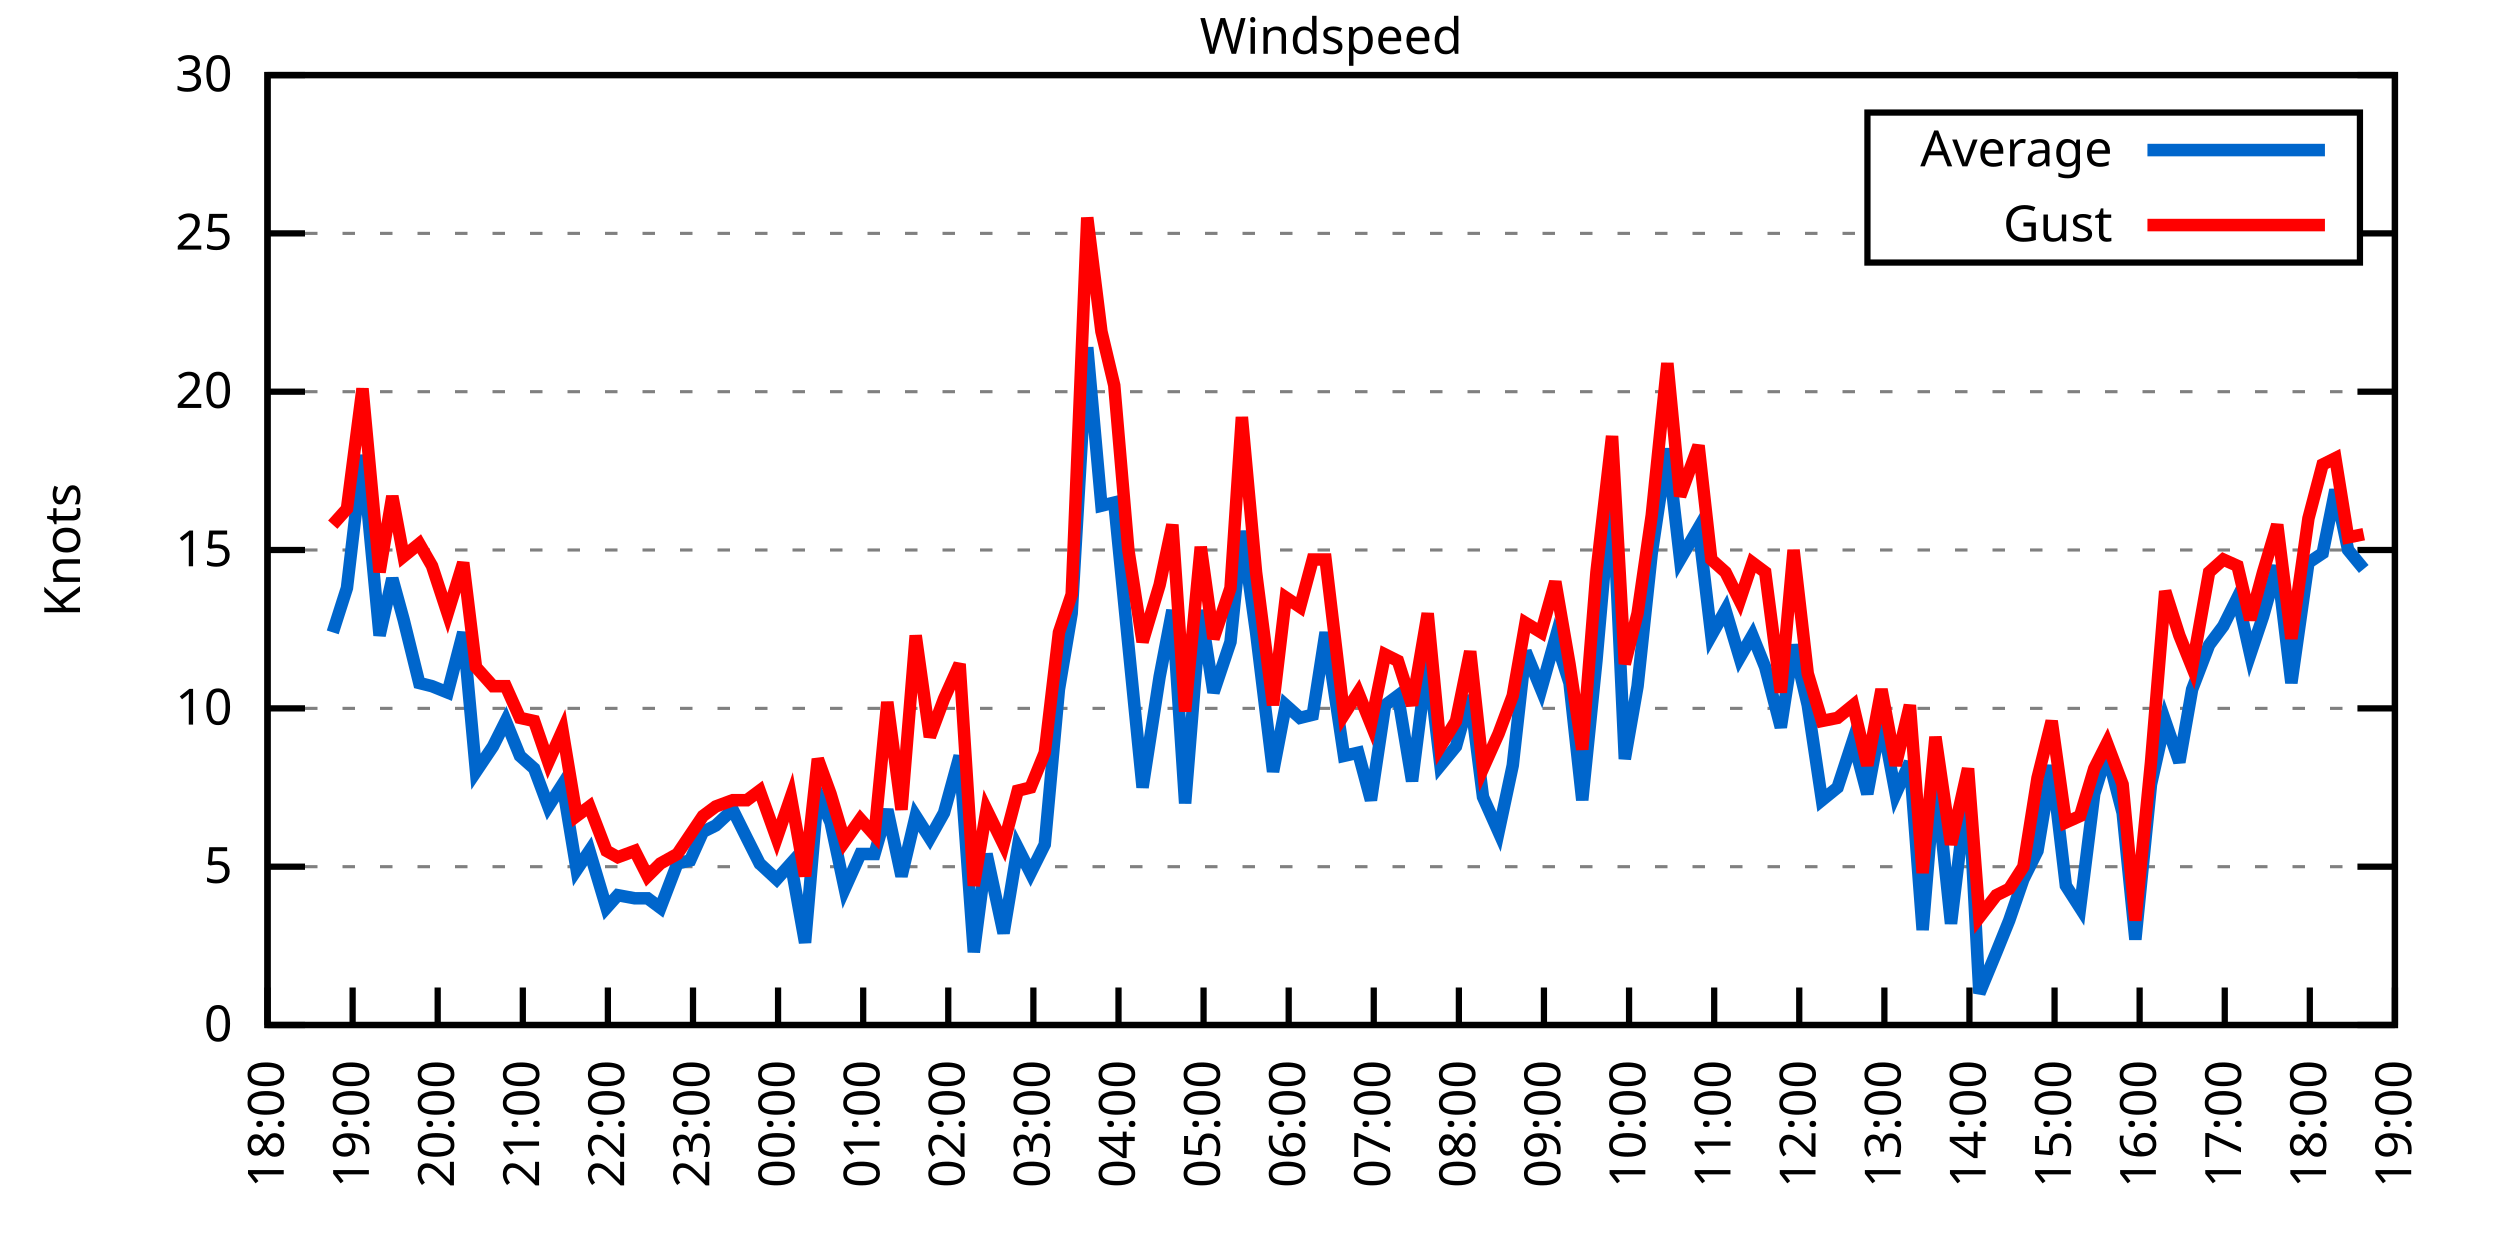
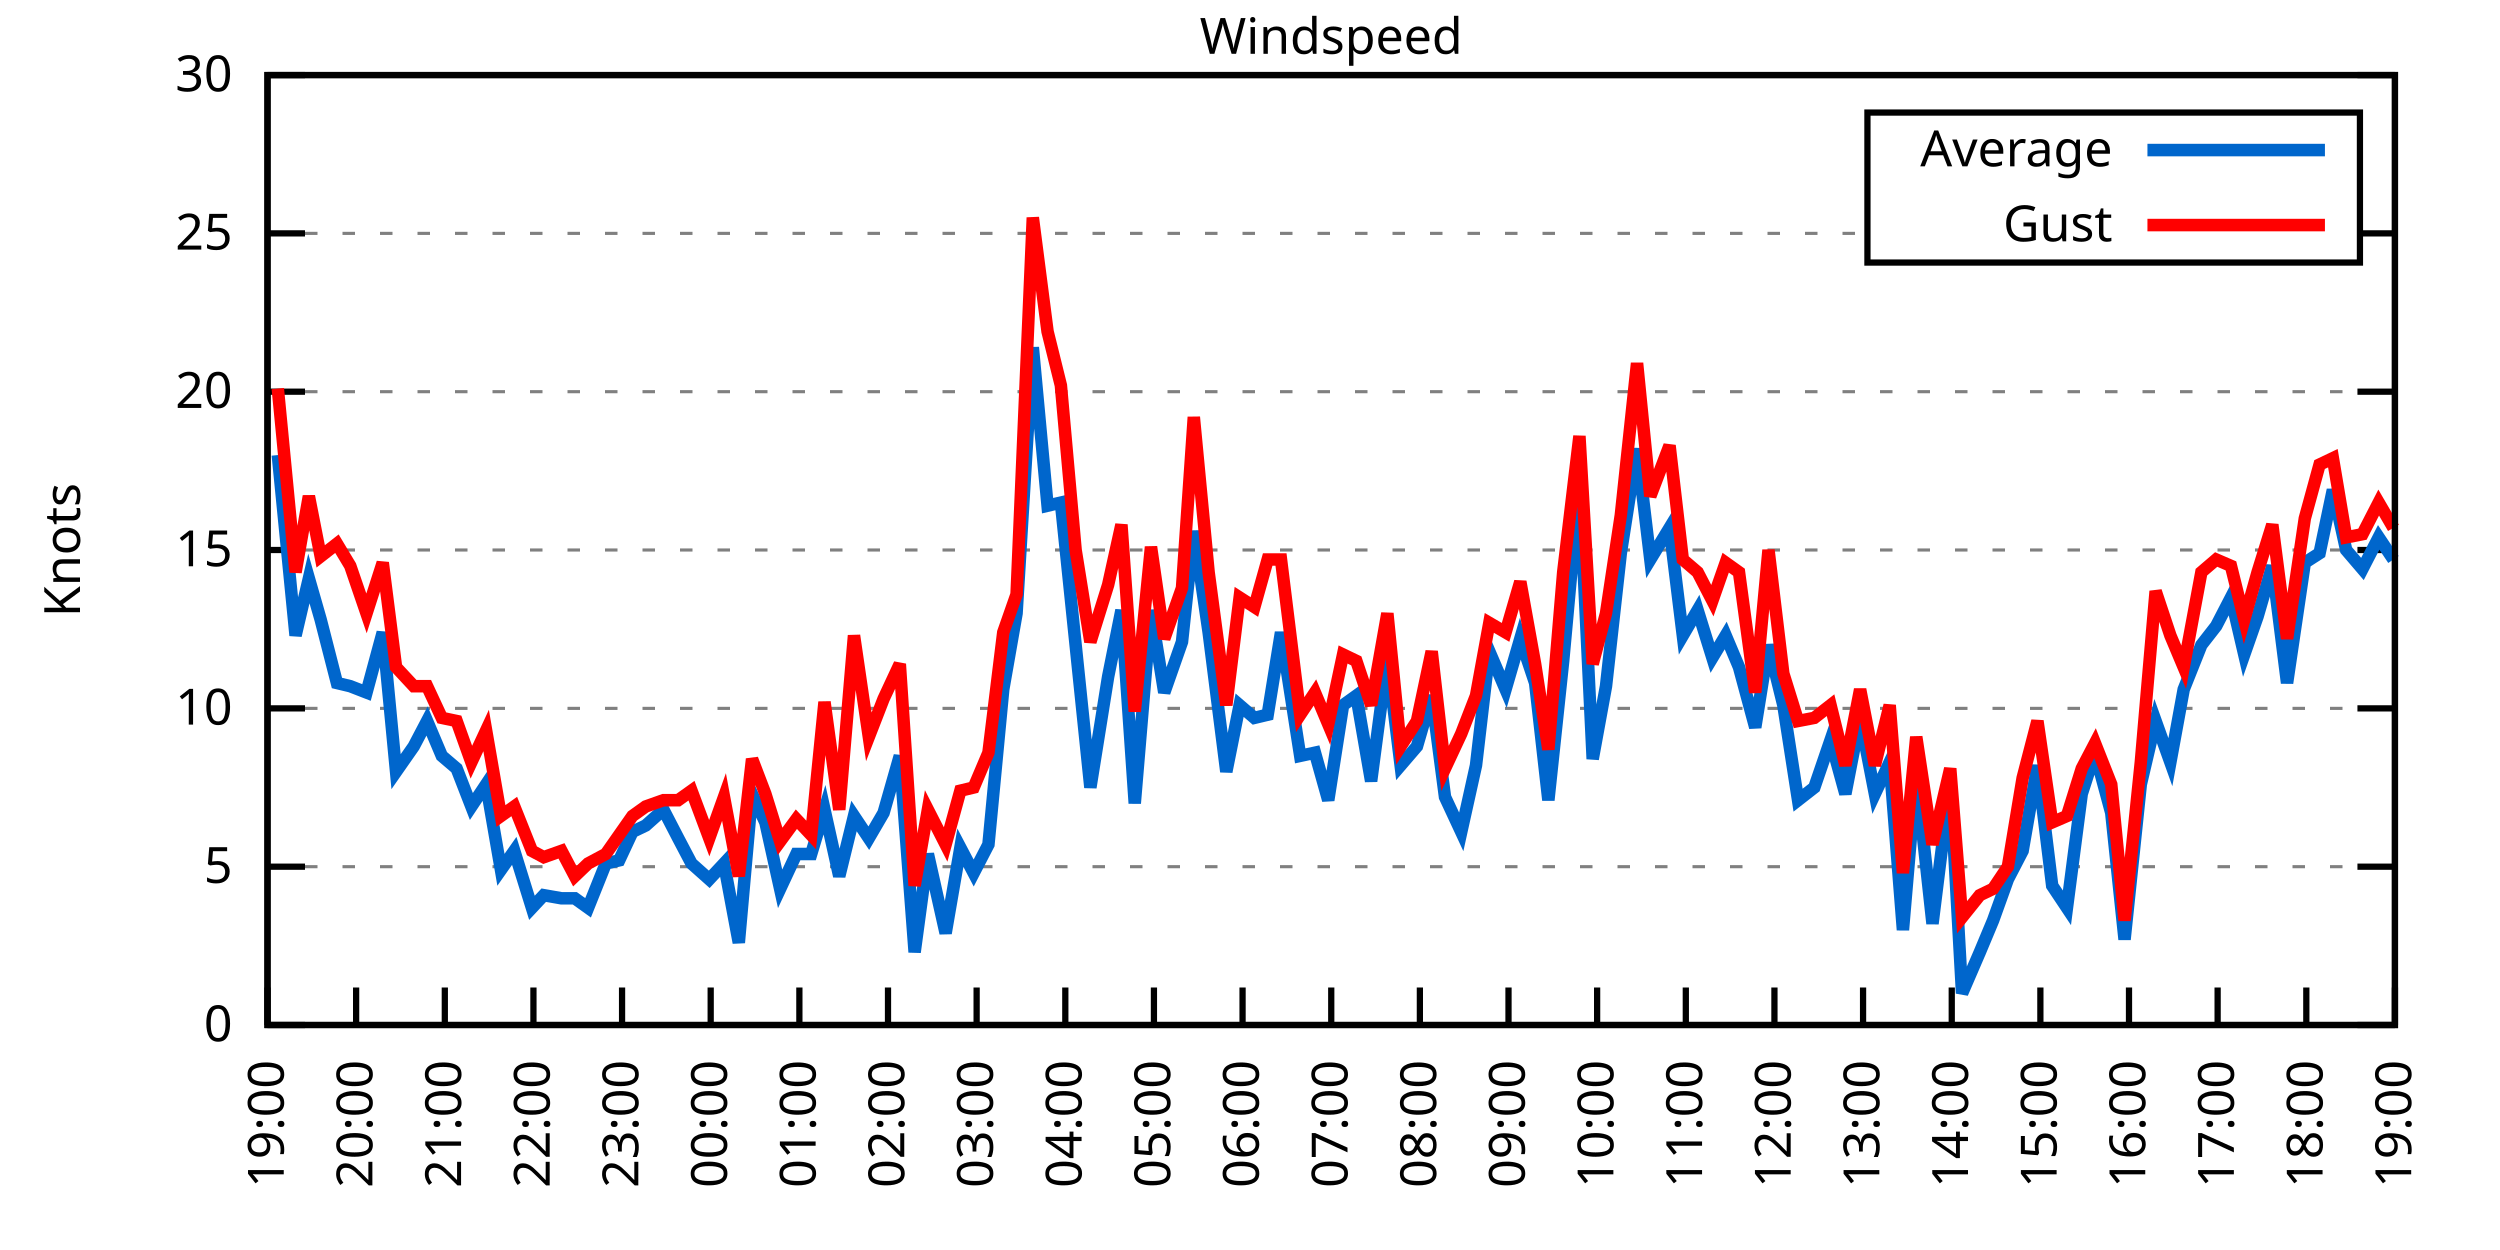
<svg xmlns="http://www.w3.org/2000/svg" xmlns:xlink="http://www.w3.org/1999/xlink" width="400" height="200" viewBox="0 0 400 200">
  <g id="gnuplot_canvas">
    <rect x="0" y="0" width="400" height="200" fill="none" />
    <defs>
      <circle id="gpDot" r="0.5" stroke-width="0.5" stroke="currentColor" />
      <path id="gpPt0" stroke-width="0.333" stroke="currentColor" d="M-1,0 h2 M0,-1 v2" />
      <path id="gpPt1" stroke-width="0.333" stroke="currentColor" d="M-1,-1 L1,1 M1,-1 L-1,1" />
      <path id="gpPt2" stroke-width="0.333" stroke="currentColor" d="M-1,0 L1,0 M0,-1 L0,1 M-1,-1 L1,1 M-1,1 L1,-1" />
      <rect id="gpPt3" stroke-width="0.333" stroke="currentColor" x="-1" y="-1" width="2" height="2" />
      <rect id="gpPt4" stroke-width="0.333" stroke="currentColor" fill="currentColor" x="-1" y="-1" width="2" height="2" />
      <circle id="gpPt5" stroke-width="0.333" stroke="currentColor" cx="0" cy="0" r="1" />
      <use xlink:href="#gpPt5" id="gpPt6" fill="currentColor" stroke="none" />
      <path id="gpPt7" stroke-width="0.333" stroke="currentColor" d="M0,-1.33 L-1.33,0.67 L1.33,0.67 z" />
      <use xlink:href="#gpPt7" id="gpPt8" fill="currentColor" stroke="none" />
      <use xlink:href="#gpPt7" id="gpPt9" stroke="currentColor" transform="rotate(180)" />
      <use xlink:href="#gpPt9" id="gpPt10" fill="currentColor" stroke="none" />
      <use xlink:href="#gpPt3" id="gpPt11" stroke="currentColor" transform="rotate(45)" />
      <use xlink:href="#gpPt11" id="gpPt12" fill="currentColor" stroke="none" />
      <path id="gpPt13" stroke-width="0.333" stroke="currentColor" d="M0,1.330 L1.265,0.411 L0.782,-1.067 L-0.782,-1.076 L-1.265,0.411 z" />
      <use xlink:href="#gpPt13" id="gpPt14" fill="currentColor" stroke="none" />
      <filter id="textbox" filterUnits="objectBoundingBox" x="0" y="0" height="1" width="1">
        <feFlood flood-color="white" flood-opacity="1" result="bgnd" />
        <feComposite in="SourceGraphic" in2="bgnd" operator="atop" />
      </filter>
      <filter id="greybox" filterUnits="objectBoundingBox" x="0" y="0" height="1" width="1">
        <feFlood flood-color="lightgrey" flood-opacity="1" result="grey" />
        <feComposite in="SourceGraphic" in2="grey" operator="atop" />
      </filter>
    </defs>
    <g fill="none" color="white" stroke="currentColor" stroke-width="1.00" stroke-linecap="butt" stroke-linejoin="miter">
</g>
    <g fill="none" color="black" stroke="currentColor" stroke-width="1.00" stroke-linecap="butt" stroke-linejoin="miter">
      <g stroke="none" shape-rendering="crispEdges">
        <polygon fill="rgb(255, 255, 255)" points="42.80,164.00 383.18,164.00 383.18,12.02 42.80,12.02 " />
      </g>
    </g>
    <g fill="none" color="black" stroke="currentColor" stroke-width="1.00" stroke-linecap="butt" stroke-linejoin="miter">
</g>
    <g fill="none" color="black" stroke="black" stroke-width="0.50" stroke-linecap="butt" stroke-linejoin="miter">
</g>
    <g fill="none" color="gray" stroke="currentColor" stroke-width="0.50" stroke-linecap="butt" stroke-linejoin="miter">
      <path stroke="gray" stroke-dasharray="2,4" class="gridline" d="M42.80,164.00 L383.19,164.00  " />
    </g>
    <g fill="none" color="gray" stroke="gray" stroke-width="1.00" stroke-linecap="butt" stroke-linejoin="miter">
</g>
    <g fill="none" color="black" stroke="currentColor" stroke-width="1.00" stroke-linecap="butt" stroke-linejoin="miter">
      <path stroke="black" d="M42.80,164.00 L48.80,164.00 M383.19,164.00 L377.19,164.00  " />
      <g transform="translate(37.20,166.60)" stroke="none" fill="black" font-family="Sans" font-size="8.00" text-anchor="end">
        <text>
          <tspan font-family="Sans"> 0</tspan>
        </text>
      </g>
    </g>
    <g fill="none" color="black" stroke="currentColor" stroke-width="1.00" stroke-linecap="butt" stroke-linejoin="miter">
</g>
    <g fill="none" color="black" stroke="black" stroke-width="0.50" stroke-linecap="butt" stroke-linejoin="miter">
</g>
    <g fill="none" color="gray" stroke="currentColor" stroke-width="0.50" stroke-linecap="butt" stroke-linejoin="miter">
      <path stroke="gray" stroke-dasharray="2,4" class="gridline" d="M42.80,138.67 L383.19,138.67  " />
    </g>
    <g fill="none" color="gray" stroke="gray" stroke-width="1.00" stroke-linecap="butt" stroke-linejoin="miter">
</g>
    <g fill="none" color="black" stroke="currentColor" stroke-width="1.00" stroke-linecap="butt" stroke-linejoin="miter">
      <path stroke="black" d="M42.80,138.67 L48.80,138.67 M383.19,138.67 L377.19,138.67  " />
      <g transform="translate(37.20,141.27)" stroke="none" fill="black" font-family="Sans" font-size="8.00" text-anchor="end">
        <text>
          <tspan font-family="Sans"> 5</tspan>
        </text>
      </g>
    </g>
    <g fill="none" color="black" stroke="currentColor" stroke-width="1.00" stroke-linecap="butt" stroke-linejoin="miter">
</g>
    <g fill="none" color="black" stroke="black" stroke-width="0.50" stroke-linecap="butt" stroke-linejoin="miter">
</g>
    <g fill="none" color="gray" stroke="currentColor" stroke-width="0.50" stroke-linecap="butt" stroke-linejoin="miter">
      <path stroke="gray" stroke-dasharray="2,4" class="gridline" d="M42.80,113.34 L383.19,113.34  " />
    </g>
    <g fill="none" color="gray" stroke="gray" stroke-width="1.00" stroke-linecap="butt" stroke-linejoin="miter">
</g>
    <g fill="none" color="black" stroke="currentColor" stroke-width="1.00" stroke-linecap="butt" stroke-linejoin="miter">
      <path stroke="black" d="M42.80,113.34 L48.80,113.34 M383.19,113.34 L377.19,113.34  " />
      <g transform="translate(37.20,115.94)" stroke="none" fill="black" font-family="Sans" font-size="8.00" text-anchor="end">
        <text>
          <tspan font-family="Sans"> 10</tspan>
        </text>
      </g>
    </g>
    <g fill="none" color="black" stroke="currentColor" stroke-width="1.00" stroke-linecap="butt" stroke-linejoin="miter">
</g>
    <g fill="none" color="black" stroke="black" stroke-width="0.50" stroke-linecap="butt" stroke-linejoin="miter">
</g>
    <g fill="none" color="gray" stroke="currentColor" stroke-width="0.50" stroke-linecap="butt" stroke-linejoin="miter">
      <path stroke="gray" stroke-dasharray="2,4" class="gridline" d="M42.80,88.00 L383.19,88.00  " />
    </g>
    <g fill="none" color="gray" stroke="gray" stroke-width="1.00" stroke-linecap="butt" stroke-linejoin="miter">
</g>
    <g fill="none" color="black" stroke="currentColor" stroke-width="1.00" stroke-linecap="butt" stroke-linejoin="miter">
      <path stroke="black" d="M42.80,88.00 L48.80,88.00 M383.19,88.00 L377.19,88.00  " />
      <g transform="translate(37.20,90.60)" stroke="none" fill="black" font-family="Sans" font-size="8.00" text-anchor="end">
        <text>
          <tspan font-family="Sans"> 15</tspan>
        </text>
      </g>
    </g>
    <g fill="none" color="black" stroke="currentColor" stroke-width="1.00" stroke-linecap="butt" stroke-linejoin="miter">
</g>
    <g fill="none" color="black" stroke="black" stroke-width="0.50" stroke-linecap="butt" stroke-linejoin="miter">
</g>
    <g fill="none" color="gray" stroke="currentColor" stroke-width="0.50" stroke-linecap="butt" stroke-linejoin="miter">
      <path stroke="gray" stroke-dasharray="2,4" class="gridline" d="M42.80,62.67 L383.19,62.67  " />
    </g>
    <g fill="none" color="gray" stroke="gray" stroke-width="1.00" stroke-linecap="butt" stroke-linejoin="miter">
</g>
    <g fill="none" color="black" stroke="currentColor" stroke-width="1.00" stroke-linecap="butt" stroke-linejoin="miter">
      <path stroke="black" d="M42.80,62.67 L48.80,62.67 M383.19,62.67 L377.19,62.67  " />
      <g transform="translate(37.20,65.27)" stroke="none" fill="black" font-family="Sans" font-size="8.00" text-anchor="end">
        <text>
          <tspan font-family="Sans"> 20</tspan>
        </text>
      </g>
    </g>
    <g fill="none" color="black" stroke="currentColor" stroke-width="1.00" stroke-linecap="butt" stroke-linejoin="miter">
</g>
    <g fill="none" color="black" stroke="black" stroke-width="0.50" stroke-linecap="butt" stroke-linejoin="miter">
</g>
    <g fill="none" color="gray" stroke="currentColor" stroke-width="0.50" stroke-linecap="butt" stroke-linejoin="miter">
      <path stroke="gray" stroke-dasharray="2,4" class="gridline" d="M42.80,37.34 L298.79,37.34 M377.59,37.34 L383.19,37.34  " />
    </g>
    <g fill="none" color="gray" stroke="gray" stroke-width="1.00" stroke-linecap="butt" stroke-linejoin="miter">
</g>
    <g fill="none" color="black" stroke="currentColor" stroke-width="1.00" stroke-linecap="butt" stroke-linejoin="miter">
      <path stroke="black" d="M42.80,37.34 L48.80,37.34 M383.19,37.34 L377.19,37.34  " />
      <g transform="translate(37.20,39.94)" stroke="none" fill="black" font-family="Sans" font-size="8.00" text-anchor="end">
        <text>
          <tspan font-family="Sans"> 25</tspan>
        </text>
      </g>
    </g>
    <g fill="none" color="black" stroke="currentColor" stroke-width="1.00" stroke-linecap="butt" stroke-linejoin="miter">
</g>
    <g fill="none" color="black" stroke="black" stroke-width="0.50" stroke-linecap="butt" stroke-linejoin="miter">
</g>
    <g fill="none" color="gray" stroke="currentColor" stroke-width="0.50" stroke-linecap="butt" stroke-linejoin="miter">
      <path stroke="gray" stroke-dasharray="2,4" class="gridline" d="M42.80,12.01 L383.19,12.01  " />
    </g>
    <g fill="none" color="gray" stroke="gray" stroke-width="1.00" stroke-linecap="butt" stroke-linejoin="miter">
</g>
    <g fill="none" color="black" stroke="currentColor" stroke-width="1.00" stroke-linecap="butt" stroke-linejoin="miter">
      <path stroke="black" d="M42.80,12.01 L48.80,12.01 M383.19,12.01 L377.19,12.01  " />
      <g transform="translate(37.20,14.61)" stroke="none" fill="black" font-family="Sans" font-size="8.00" text-anchor="end">
        <text>
          <tspan font-family="Sans"> 30</tspan>
        </text>
      </g>
    </g>
    <g fill="none" color="black" stroke="currentColor" stroke-width="1.00" stroke-linecap="butt" stroke-linejoin="miter">
      <path stroke="black" d="M42.80,164.00 L42.80,158.00  " />
      <g transform="translate(45.40,169.60) rotate(270.00)" stroke="none" fill="black" font-family="Sans" font-size="8.00" text-anchor="end">
        <text>
-           <tspan font-family="Sans">18:00</tspan>
-         </text>
-       </g>
-     </g>
-     <g fill="none" color="black" stroke="currentColor" stroke-width="1.00" stroke-linecap="butt" stroke-linejoin="miter">
-       <path stroke="black" d="M56.42,164.00 L56.42,158.00  " />
-       <g transform="translate(59.02,169.60) rotate(270.00)" stroke="none" fill="black" font-family="Sans" font-size="8.00" text-anchor="end">
-         <text>
          <tspan font-family="Sans">19:00</tspan>
        </text>
      </g>
    </g>
    <g fill="none" color="black" stroke="currentColor" stroke-width="1.00" stroke-linecap="butt" stroke-linejoin="miter">
-       <path stroke="black" d="M70.03,164.00 L70.03,158.00  " />
-       <g transform="translate(72.63,169.60) rotate(270.00)" stroke="none" fill="black" font-family="Sans" font-size="8.00" text-anchor="end">
+       <path stroke="black" d="M56.98,164.00 L56.98,158.00  " />
+       <g transform="translate(59.58,169.60) rotate(270.00)" stroke="none" fill="black" font-family="Sans" font-size="8.00" text-anchor="end">
        <text>
          <tspan font-family="Sans">20:00</tspan>
        </text>
      </g>
    </g>
    <g fill="none" color="black" stroke="currentColor" stroke-width="1.00" stroke-linecap="butt" stroke-linejoin="miter">
-       <path stroke="black" d="M83.65,164.00 L83.65,158.00  " />
-       <g transform="translate(86.25,169.60) rotate(270.00)" stroke="none" fill="black" font-family="Sans" font-size="8.00" text-anchor="end">
+       <path stroke="black" d="M71.17,164.00 L71.17,158.00  " />
+       <g transform="translate(73.77,169.60) rotate(270.00)" stroke="none" fill="black" font-family="Sans" font-size="8.00" text-anchor="end">
        <text>
          <tspan font-family="Sans">21:00</tspan>
        </text>
      </g>
    </g>
    <g fill="none" color="black" stroke="currentColor" stroke-width="1.00" stroke-linecap="butt" stroke-linejoin="miter">
-       <path stroke="black" d="M97.26,164.00 L97.26,158.00  " />
-       <g transform="translate(99.86,169.60) rotate(270.00)" stroke="none" fill="black" font-family="Sans" font-size="8.00" text-anchor="end">
+       <path stroke="black" d="M85.35,164.00 L85.35,158.00  " />
+       <g transform="translate(87.95,169.60) rotate(270.00)" stroke="none" fill="black" font-family="Sans" font-size="8.00" text-anchor="end">
        <text>
          <tspan font-family="Sans">22:00</tspan>
        </text>
      </g>
    </g>
    <g fill="none" color="black" stroke="currentColor" stroke-width="1.00" stroke-linecap="butt" stroke-linejoin="miter">
-       <path stroke="black" d="M110.88,164.00 L110.88,158.00  " />
-       <g transform="translate(113.48,169.60) rotate(270.00)" stroke="none" fill="black" font-family="Sans" font-size="8.00" text-anchor="end">
+       <path stroke="black" d="M99.53,164.00 L99.53,158.00  " />
+       <g transform="translate(102.13,169.60) rotate(270.00)" stroke="none" fill="black" font-family="Sans" font-size="8.00" text-anchor="end">
        <text>
          <tspan font-family="Sans">23:00</tspan>
        </text>
      </g>
    </g>
    <g fill="none" color="black" stroke="currentColor" stroke-width="1.00" stroke-linecap="butt" stroke-linejoin="miter">
-       <path stroke="black" d="M124.49,164.00 L124.49,158.00  " />
-       <g transform="translate(127.09,169.60) rotate(270.00)" stroke="none" fill="black" font-family="Sans" font-size="8.00" text-anchor="end">
+       <path stroke="black" d="M113.71,164.00 L113.71,158.00  " />
+       <g transform="translate(116.31,169.60) rotate(270.00)" stroke="none" fill="black" font-family="Sans" font-size="8.00" text-anchor="end">
        <text>
          <tspan font-family="Sans">00:00</tspan>
        </text>
      </g>
    </g>
    <g fill="none" color="black" stroke="currentColor" stroke-width="1.00" stroke-linecap="butt" stroke-linejoin="miter">
-       <path stroke="black" d="M138.11,164.00 L138.11,158.00  " />
-       <g transform="translate(140.71,169.60) rotate(270.00)" stroke="none" fill="black" font-family="Sans" font-size="8.00" text-anchor="end">
+       <path stroke="black" d="M127.90,164.00 L127.90,158.00  " />
+       <g transform="translate(130.50,169.60) rotate(270.00)" stroke="none" fill="black" font-family="Sans" font-size="8.00" text-anchor="end">
        <text>
          <tspan font-family="Sans">01:00</tspan>
        </text>
      </g>
    </g>
    <g fill="none" color="black" stroke="currentColor" stroke-width="1.00" stroke-linecap="butt" stroke-linejoin="miter">
-       <path stroke="black" d="M151.72,164.00 L151.72,158.00  " />
-       <g transform="translate(154.32,169.60) rotate(270.00)" stroke="none" fill="black" font-family="Sans" font-size="8.00" text-anchor="end">
+       <path stroke="black" d="M142.08,164.00 L142.08,158.00  " />
+       <g transform="translate(144.68,169.60) rotate(270.00)" stroke="none" fill="black" font-family="Sans" font-size="8.00" text-anchor="end">
        <text>
          <tspan font-family="Sans">02:00</tspan>
        </text>
      </g>
    </g>
    <g fill="none" color="black" stroke="currentColor" stroke-width="1.00" stroke-linecap="butt" stroke-linejoin="miter">
-       <path stroke="black" d="M165.34,164.00 L165.34,158.00  " />
-       <g transform="translate(167.94,169.60) rotate(270.00)" stroke="none" fill="black" font-family="Sans" font-size="8.00" text-anchor="end">
+       <path stroke="black" d="M156.26,164.00 L156.26,158.00  " />
+       <g transform="translate(158.86,169.60) rotate(270.00)" stroke="none" fill="black" font-family="Sans" font-size="8.00" text-anchor="end">
        <text>
          <tspan font-family="Sans">03:00</tspan>
        </text>
      </g>
    </g>
    <g fill="none" color="black" stroke="currentColor" stroke-width="1.00" stroke-linecap="butt" stroke-linejoin="miter">
-       <path stroke="black" d="M178.96,164.00 L178.96,158.00  " />
-       <g transform="translate(181.56,169.60) rotate(270.00)" stroke="none" fill="black" font-family="Sans" font-size="8.00" text-anchor="end">
+       <path stroke="black" d="M170.45,164.00 L170.45,158.00  " />
+       <g transform="translate(173.05,169.60) rotate(270.00)" stroke="none" fill="black" font-family="Sans" font-size="8.00" text-anchor="end">
        <text>
          <tspan font-family="Sans">04:00</tspan>
        </text>
      </g>
    </g>
    <g fill="none" color="black" stroke="currentColor" stroke-width="1.00" stroke-linecap="butt" stroke-linejoin="miter">
-       <path stroke="black" d="M192.57,164.00 L192.57,158.00  " />
-       <g transform="translate(195.17,169.60) rotate(270.00)" stroke="none" fill="black" font-family="Sans" font-size="8.00" text-anchor="end">
+       <path stroke="black" d="M184.63,164.00 L184.63,158.00  " />
+       <g transform="translate(187.23,169.60) rotate(270.00)" stroke="none" fill="black" font-family="Sans" font-size="8.00" text-anchor="end">
        <text>
          <tspan font-family="Sans">05:00</tspan>
        </text>
      </g>
    </g>
    <g fill="none" color="black" stroke="currentColor" stroke-width="1.00" stroke-linecap="butt" stroke-linejoin="miter">
-       <path stroke="black" d="M206.19,164.00 L206.19,158.00  " />
-       <g transform="translate(208.79,169.60) rotate(270.00)" stroke="none" fill="black" font-family="Sans" font-size="8.00" text-anchor="end">
+       <path stroke="black" d="M198.81,164.00 L198.81,158.00  " />
+       <g transform="translate(201.41,169.60) rotate(270.00)" stroke="none" fill="black" font-family="Sans" font-size="8.00" text-anchor="end">
        <text>
          <tspan font-family="Sans">06:00</tspan>
        </text>
      </g>
    </g>
    <g fill="none" color="black" stroke="currentColor" stroke-width="1.00" stroke-linecap="butt" stroke-linejoin="miter">
-       <path stroke="black" d="M219.80,164.00 L219.80,158.00  " />
-       <g transform="translate(222.40,169.60) rotate(270.00)" stroke="none" fill="black" font-family="Sans" font-size="8.00" text-anchor="end">
+       <path stroke="black" d="M213.00,164.00 L213.00,158.00  " />
+       <g transform="translate(215.60,169.60) rotate(270.00)" stroke="none" fill="black" font-family="Sans" font-size="8.00" text-anchor="end">
        <text>
          <tspan font-family="Sans">07:00</tspan>
        </text>
      </g>
    </g>
    <g fill="none" color="black" stroke="currentColor" stroke-width="1.00" stroke-linecap="butt" stroke-linejoin="miter">
-       <path stroke="black" d="M233.42,164.00 L233.42,158.00  " />
-       <g transform="translate(236.02,169.60) rotate(270.00)" stroke="none" fill="black" font-family="Sans" font-size="8.00" text-anchor="end">
+       <path stroke="black" d="M227.18,164.00 L227.18,158.00  " />
+       <g transform="translate(229.78,169.60) rotate(270.00)" stroke="none" fill="black" font-family="Sans" font-size="8.00" text-anchor="end">
        <text>
          <tspan font-family="Sans">08:00</tspan>
        </text>
      </g>
    </g>
    <g fill="none" color="black" stroke="currentColor" stroke-width="1.00" stroke-linecap="butt" stroke-linejoin="miter">
-       <path stroke="black" d="M247.03,164.00 L247.03,158.00  " />
-       <g transform="translate(249.63,169.60) rotate(270.00)" stroke="none" fill="black" font-family="Sans" font-size="8.00" text-anchor="end">
+       <path stroke="black" d="M241.36,164.00 L241.36,158.00  " />
+       <g transform="translate(243.96,169.60) rotate(270.00)" stroke="none" fill="black" font-family="Sans" font-size="8.00" text-anchor="end">
        <text>
          <tspan font-family="Sans">09:00</tspan>
        </text>
      </g>
    </g>
    <g fill="none" color="black" stroke="currentColor" stroke-width="1.00" stroke-linecap="butt" stroke-linejoin="miter">
-       <path stroke="black" d="M260.65,164.00 L260.65,158.00  " />
-       <g transform="translate(263.25,169.60) rotate(270.00)" stroke="none" fill="black" font-family="Sans" font-size="8.00" text-anchor="end">
+       <path stroke="black" d="M255.54,164.00 L255.54,158.00  " />
+       <g transform="translate(258.14,169.60) rotate(270.00)" stroke="none" fill="black" font-family="Sans" font-size="8.00" text-anchor="end">
        <text>
          <tspan font-family="Sans">10:00</tspan>
        </text>
      </g>
    </g>
    <g fill="none" color="black" stroke="currentColor" stroke-width="1.00" stroke-linecap="butt" stroke-linejoin="miter">
-       <path stroke="black" d="M274.27,164.00 L274.27,158.00  " />
-       <g transform="translate(276.87,169.60) rotate(270.00)" stroke="none" fill="black" font-family="Sans" font-size="8.00" text-anchor="end">
+       <path stroke="black" d="M269.73,164.00 L269.73,158.00  " />
+       <g transform="translate(272.33,169.60) rotate(270.00)" stroke="none" fill="black" font-family="Sans" font-size="8.00" text-anchor="end">
        <text>
          <tspan font-family="Sans">11:00</tspan>
        </text>
      </g>
    </g>
    <g fill="none" color="black" stroke="currentColor" stroke-width="1.00" stroke-linecap="butt" stroke-linejoin="miter">
-       <path stroke="black" d="M287.88,164.00 L287.88,158.00  " />
-       <g transform="translate(290.48,169.60) rotate(270.00)" stroke="none" fill="black" font-family="Sans" font-size="8.00" text-anchor="end">
+       <path stroke="black" d="M283.91,164.00 L283.91,158.00  " />
+       <g transform="translate(286.51,169.60) rotate(270.00)" stroke="none" fill="black" font-family="Sans" font-size="8.00" text-anchor="end">
        <text>
          <tspan font-family="Sans">12:00</tspan>
        </text>
      </g>
    </g>
    <g fill="none" color="black" stroke="currentColor" stroke-width="1.00" stroke-linecap="butt" stroke-linejoin="miter">
-       <path stroke="black" d="M301.50,164.00 L301.50,158.00  " />
-       <g transform="translate(304.10,169.60) rotate(270.00)" stroke="none" fill="black" font-family="Sans" font-size="8.00" text-anchor="end">
+       <path stroke="black" d="M298.09,164.00 L298.09,158.00  " />
+       <g transform="translate(300.69,169.60) rotate(270.00)" stroke="none" fill="black" font-family="Sans" font-size="8.00" text-anchor="end">
        <text>
          <tspan font-family="Sans">13:00</tspan>
        </text>
      </g>
    </g>
    <g fill="none" color="black" stroke="currentColor" stroke-width="1.00" stroke-linecap="butt" stroke-linejoin="miter">
-       <path stroke="black" d="M315.11,164.00 L315.11,158.00  " />
-       <g transform="translate(317.71,169.60) rotate(270.00)" stroke="none" fill="black" font-family="Sans" font-size="8.00" text-anchor="end">
+       <path stroke="black" d="M312.28,164.00 L312.28,158.00  " />
+       <g transform="translate(314.88,169.60) rotate(270.00)" stroke="none" fill="black" font-family="Sans" font-size="8.00" text-anchor="end">
        <text>
          <tspan font-family="Sans">14:00</tspan>
        </text>
      </g>
    </g>
    <g fill="none" color="black" stroke="currentColor" stroke-width="1.00" stroke-linecap="butt" stroke-linejoin="miter">
-       <path stroke="black" d="M328.73,164.00 L328.73,158.00  " />
-       <g transform="translate(331.33,169.60) rotate(270.00)" stroke="none" fill="black" font-family="Sans" font-size="8.00" text-anchor="end">
+       <path stroke="black" d="M326.46,164.00 L326.46,158.00  " />
+       <g transform="translate(329.06,169.60) rotate(270.00)" stroke="none" fill="black" font-family="Sans" font-size="8.00" text-anchor="end">
        <text>
          <tspan font-family="Sans">15:00</tspan>
        </text>
      </g>
    </g>
    <g fill="none" color="black" stroke="currentColor" stroke-width="1.00" stroke-linecap="butt" stroke-linejoin="miter">
-       <path stroke="black" d="M342.34,164.00 L342.34,158.00  " />
-       <g transform="translate(344.94,169.60) rotate(270.00)" stroke="none" fill="black" font-family="Sans" font-size="8.00" text-anchor="end">
+       <path stroke="black" d="M340.64,164.00 L340.64,158.00  " />
+       <g transform="translate(343.24,169.60) rotate(270.00)" stroke="none" fill="black" font-family="Sans" font-size="8.00" text-anchor="end">
        <text>
          <tspan font-family="Sans">16:00</tspan>
        </text>
      </g>
    </g>
    <g fill="none" color="black" stroke="currentColor" stroke-width="1.00" stroke-linecap="butt" stroke-linejoin="miter">
-       <path stroke="black" d="M355.96,164.00 L355.96,158.00  " />
-       <g transform="translate(358.56,169.60) rotate(270.00)" stroke="none" fill="black" font-family="Sans" font-size="8.00" text-anchor="end">
+       <path stroke="black" d="M354.82,164.00 L354.82,158.00  " />
+       <g transform="translate(357.42,169.60) rotate(270.00)" stroke="none" fill="black" font-family="Sans" font-size="8.00" text-anchor="end">
        <text>
          <tspan font-family="Sans">17:00</tspan>
        </text>
      </g>
    </g>
    <g fill="none" color="black" stroke="currentColor" stroke-width="1.00" stroke-linecap="butt" stroke-linejoin="miter">
-       <path stroke="black" d="M369.57,164.00 L369.57,158.00  " />
-       <g transform="translate(372.17,169.60) rotate(270.00)" stroke="none" fill="black" font-family="Sans" font-size="8.00" text-anchor="end">
+       <path stroke="black" d="M369.01,164.00 L369.01,158.00  " />
+       <g transform="translate(371.61,169.60) rotate(270.00)" stroke="none" fill="black" font-family="Sans" font-size="8.00" text-anchor="end">
        <text>
          <tspan font-family="Sans">18:00</tspan>
        </text>
      </g>
    </g>
    <g fill="none" color="black" stroke="currentColor" stroke-width="1.00" stroke-linecap="butt" stroke-linejoin="miter">
      <path stroke="black" d="M383.19,164.00 L383.19,158.00  " />
      <g transform="translate(385.79,169.60) rotate(270.00)" stroke="none" fill="black" font-family="Sans" font-size="8.00" text-anchor="end">
        <text>
          <tspan font-family="Sans">19:00</tspan>
        </text>
      </g>
    </g>
    <g fill="none" color="black" stroke="currentColor" stroke-width="1.00" stroke-linecap="butt" stroke-linejoin="miter">
</g>
    <g fill="none" color="black" stroke="currentColor" stroke-width="1.00" stroke-linecap="butt" stroke-linejoin="miter">
      <path stroke="black" d="M42.80,12.01 L42.80,164.00 L383.19,164.00 L383.19,12.01 L42.80,12.01 Z  " />
    </g>
    <g fill="none" color="black" stroke="currentColor" stroke-width="1.00" stroke-linecap="butt" stroke-linejoin="miter">
</g>
    <g fill="none" color="black" stroke="currentColor" stroke-width="1.00" stroke-linecap="butt" stroke-linejoin="miter">
      <path stroke="black" d="M298.79,42.01 L298.79,18.01 L377.59,18.01 L377.59,42.01 L298.79,42.01 Z  " />
    </g>
    <g id="Windspeed_plot_1">
      <g fill="none" color="white" stroke="black" stroke-width="2.00" stroke-linecap="butt" stroke-linejoin="miter">
</g>
      <g fill="none" color="black" stroke="currentColor" stroke-width="2.00" stroke-linecap="butt" stroke-linejoin="miter">
        <g transform="translate(337.99,26.61)" stroke="none" fill="black" font-family="Sans" font-size="8.00" text-anchor="end">
          <text>
            <tspan font-family="Sans">Average</tspan>
          </text>
        </g>
      </g>
      <g fill="none" color="black" stroke="currentColor" stroke-width="2.00" stroke-linecap="butt" stroke-linejoin="miter">
-         <path stroke="rgb(  0, 102, 204)" d="M343.59,24.01 L371.99,24.01 M53.24,101.18 L55.51,94.08 L58.00,72.81 L60.73,101.68 L62.77,92.56 L64.58,99.15   L67.08,109.28 L69.12,109.79 L71.62,110.80 L74.12,101.18 L76.16,123.47 L78.88,119.42 L80.92,115.36 L83.19,120.94   L85.46,122.96 L87.73,129.04 L90.00,125.50 L92.27,139.17 L94.31,136.14 L97.04,145.25 L98.85,143.23 L101.57,143.73   L103.62,143.73 L105.66,145.25 L108.38,138.16 L110.42,137.66 L112.47,133.10 L114.51,132.08 L117.23,129.55 L119.50,134.11   L121.54,138.16 L124.27,140.69 L126.54,138.16 L128.81,150.83 L130.85,127.02 L132.89,131.58 L135.16,142.21 L137.66,136.64   L139.92,136.64 L141.97,129.55 L144.24,140.19 L146.51,130.56 L148.77,134.11 L151.04,130.06 L153.54,120.94 L155.81,152.35   L157.85,136.64 L160.57,149.31 L162.84,135.63 L164.89,139.68 L167.16,135.12 L169.43,110.30 L171.47,98.14 L173.96,55.58   L176.23,80.91 L178.28,80.41 L180.54,103.20 L182.81,126.00 L185.54,108.27 L187.58,97.63 L189.62,128.54 L192.12,97.63   L194.16,110.80 L196.88,102.70 L198.70,84.97 L200.97,101.18 L203.69,123.47 L205.73,112.83 L208.00,114.86 L210.04,114.35   L212.09,101.18 L215.04,120.94 L217.31,120.43 L219.35,128.03 L221.62,112.83 L223.66,111.31 L225.93,124.99 L228.43,105.23   L230.47,122.46 L232.96,119.42 L235.23,111.31 L237.28,127.52 L239.77,133.10 L242.04,122.46 L244.08,104.22 L246.58,110.30   L248.85,102.19 L251.12,109.28 L253.16,128.03 L255.43,105.74 L257.93,77.37 L259.97,121.44 L262.01,109.79 L264.28,88.51   L266.78,71.79 L268.82,89.52 L271.77,84.46 L273.81,101.68 L276.08,97.63 L278.35,105.23 L280.39,101.68 L282.43,106.75   L284.93,116.38 L286.97,103.20 L289.24,112.83 L291.51,128.03 L294.01,126.00 L296.50,118.40 L298.77,127.02 L301.04,114.86   L303.31,127.02 L305.58,121.95 L307.62,148.80 L309.67,123.98 L312.16,147.79 L314.89,124.99 L316.70,158.93 L319.42,152.35   L321.47,147.28 L323.74,140.69 L326.00,136.14 L328.27,122.46 L330.54,141.71 L332.81,145.25 L335.08,127.02 L337.12,120.43   L339.62,130.06 L341.66,150.32 L344.16,125.50 L346.43,115.36 L348.70,121.95 L350.74,110.30 L353.46,103.20 L355.73,100.16   L358.00,95.60 L360.04,104.72 L362.09,98.64 L364.36,90.54 L366.62,109.28 L369.35,90.03 L371.62,88.51 L373.66,78.38   L375.70,88.00 L378.20,91.04  " />
+         <path stroke="rgb(  0, 102, 204)" d="M343.59,24.01 L371.99,24.01 M44.45,72.81 L47.29,101.68 L49.42,92.56 L51.31,99.15 L53.91,109.28 L56.04,109.79   L58.64,110.80 L61.24,101.18 L63.37,123.47 L66.20,119.42 L68.33,115.36 L70.69,120.94 L73.06,122.96 L75.42,129.04   L77.78,125.50 L80.15,139.17 L82.28,136.14 L85.11,145.25 L87.00,143.23 L89.84,143.73 L91.97,143.73 L94.09,145.25   L96.93,138.16 L99.06,137.66 L101.19,133.10 L103.31,132.08 L106.15,129.55 L108.51,134.11 L110.64,138.16 L113.48,140.69   L115.84,138.16 L118.21,150.83 L120.33,127.02 L122.46,131.58 L124.82,142.21 L127.42,136.64 L129.79,136.64 L131.92,129.55   L134.28,140.19 L136.64,130.56 L139.01,134.11 L141.37,130.06 L143.97,120.94 L146.34,152.35 L148.46,136.64 L151.30,149.31   L153.66,135.63 L155.79,139.68 L158.15,135.12 L160.52,110.30 L162.65,98.14 L165.25,55.58 L167.61,80.91 L169.74,80.41   L172.10,103.20 L174.46,126.00 L177.30,108.27 L179.43,97.63 L181.56,128.54 L184.16,97.63 L186.28,110.80 L189.12,102.70   L191.01,84.97 L193.38,101.18 L196.21,123.47 L198.34,112.83 L200.70,114.86 L202.83,114.35 L204.96,101.18 L208.03,120.94   L210.39,120.43 L212.52,128.03 L214.89,112.83 L217.01,111.31 L219.38,124.99 L221.98,105.23 L224.10,122.46 L226.71,119.42   L229.07,111.31 L231.20,127.52 L233.80,133.10 L236.16,122.46 L238.29,104.22 L240.89,110.30 L243.25,102.19 L245.62,109.28   L247.74,128.03 L250.11,105.74 L252.71,77.37 L254.83,121.44 L256.96,109.79 L259.33,88.51 L261.93,71.79 L264.05,89.52   L267.13,84.46 L269.25,101.68 L271.62,97.63 L273.98,105.23 L276.11,101.68 L278.24,106.75 L280.84,116.38 L282.96,103.20   L285.33,112.83 L287.69,128.03 L290.29,126.00 L292.89,118.40 L295.26,127.02 L297.62,114.86 L299.98,127.02 L302.35,121.95   L304.47,148.80 L306.60,123.98 L309.20,147.79 L312.04,124.99 L313.93,158.93 L316.77,152.35 L318.89,147.28 L321.26,140.69   L323.62,136.14 L325.99,122.46 L328.35,141.71 L330.71,145.25 L333.08,127.02 L335.20,120.43 L337.80,130.06 L339.93,150.32   L342.53,125.50 L344.90,115.36 L347.26,121.95 L349.39,110.30 L352.22,103.20 L354.59,100.16 L356.95,95.60 L359.08,104.72   L361.21,98.64 L363.57,90.54 L365.93,109.28 L368.77,90.03 L371.13,88.51 L373.26,78.38 L375.39,88.00 L377.99,91.04   L380.59,85.98 L382.95,89.52  " />
      </g>
    </g>
    <g id="Windspeed_plot_2">
      <g fill="none" color="black" stroke="currentColor" stroke-width="2.00" stroke-linecap="butt" stroke-linejoin="miter">
        <g transform="translate(337.99,38.61)" stroke="none" fill="black" font-family="Sans" font-size="8.00" text-anchor="end">
          <text>
            <tspan font-family="Sans">Gust</tspan>
          </text>
        </g>
      </g>
      <g fill="none" color="black" stroke="currentColor" stroke-width="2.00" stroke-linecap="butt" stroke-linejoin="miter">
-         <path stroke="rgb(255,   0,   0)" d="M343.59,36.01 L371.99,36.01 M53.24,83.95 L55.51,81.42 L58.00,62.17 L60.73,91.55 L62.77,79.39 L64.58,89.02   L67.08,86.99 L69.12,90.54 L71.62,98.14 L74.12,90.03 L76.16,106.75 L78.88,109.79 L80.92,109.79 L83.19,114.86   L85.46,115.36 L87.73,121.95 L90.00,116.88 L92.27,130.56 L94.31,129.04 L97.04,136.14 L98.85,137.15 L101.57,136.14   L103.62,140.19 L105.66,138.16 L108.38,136.64 L110.42,133.60 L112.47,130.56 L114.51,129.04 L117.23,128.03 L119.50,128.03   L121.54,126.51 L124.27,134.11 L126.54,127.52 L128.81,140.19 L130.85,121.44 L132.89,127.02 L135.16,134.62 L137.66,131.07   L139.92,133.60 L141.97,112.32 L144.24,129.55 L146.51,101.68 L148.77,117.90 L151.04,111.82 L153.54,106.24 L155.81,141.71   L157.85,129.55 L160.57,135.12 L162.84,126.51 L164.89,126.00 L167.16,120.43 L169.43,101.18 L171.47,95.10 L173.96,34.81   L176.23,53.05 L178.28,61.66 L180.54,88.00 L182.81,102.70 L185.54,93.58 L187.58,83.95 L189.62,113.84 L192.12,87.50   L194.16,102.19 L196.88,94.08 L198.70,66.73 L200.97,91.55 L203.69,112.83 L205.73,95.60 L208.00,97.12 L210.04,89.52   L212.09,89.52 L215.04,114.35 L217.31,110.80 L219.35,115.87 L221.62,104.72 L223.66,105.74 L225.93,112.83 L228.43,98.14   L230.47,119.42 L232.96,115.36 L235.23,104.22 L237.28,122.96 L239.77,117.39 L242.04,111.31 L244.08,99.66 L246.58,101.18   L248.85,93.07 L251.12,106.24 L253.16,119.92 L255.43,91.55 L257.93,69.77 L259.97,106.24 L262.01,98.14 L264.28,82.43   L266.78,58.11 L268.82,79.39 L271.77,71.29 L273.81,89.52 L276.08,91.55 L278.35,96.11 L280.39,90.03 L282.43,91.55   L284.93,110.80 L286.97,88.00 L289.24,107.76 L291.51,115.36 L294.01,114.86 L296.50,112.83 L298.77,122.46 L301.04,110.30   L303.31,122.46 L305.58,112.83 L307.62,139.68 L309.67,117.90 L312.16,135.12 L314.89,122.96 L316.70,146.77 L319.42,143.23   L321.47,142.21 L323.74,138.67 L326.00,124.48 L328.27,115.36 L330.54,131.58 L332.81,130.56 L335.08,122.96 L337.12,118.91   L339.62,125.50 L341.66,147.28 L344.16,121.95 L346.43,94.59 L348.70,101.68 L350.74,106.75 L353.46,91.55 L355.73,89.52   L358.00,90.54 L360.04,99.15 L362.09,91.55 L364.36,83.95 L366.62,102.19 L369.35,82.94 L371.62,74.33 L373.66,73.31   L375.70,85.98 L378.20,85.47  " />
+         <path stroke="rgb(255,   0,   0)" d="M343.59,36.01 L371.99,36.01 M44.45,62.17 L47.29,91.55 L49.42,79.39 L51.31,89.02 L53.91,86.99 L56.04,90.54   L58.64,98.14 L61.24,90.03 L63.37,106.75 L66.20,109.79 L68.33,109.79 L70.69,114.86 L73.06,115.36 L75.42,121.95   L77.78,116.88 L80.15,130.56 L82.28,129.04 L85.11,136.14 L87.00,137.15 L89.84,136.14 L91.97,140.19 L94.09,138.16   L96.93,136.64 L99.06,133.60 L101.19,130.56 L103.31,129.04 L106.15,128.03 L108.51,128.03 L110.64,126.51 L113.48,134.11   L115.84,127.52 L118.21,140.19 L120.33,121.44 L122.46,127.02 L124.82,134.62 L127.42,131.07 L129.79,133.60 L131.92,112.32   L134.28,129.55 L136.64,101.68 L139.01,117.90 L141.37,111.82 L143.97,106.24 L146.34,141.71 L148.46,129.55 L151.30,135.12   L153.66,126.51 L155.79,126.00 L158.15,120.43 L160.52,101.18 L162.65,95.10 L165.25,34.81 L167.61,53.05 L169.74,61.66   L172.10,88.00 L174.46,102.70 L177.30,93.58 L179.43,83.95 L181.56,113.84 L184.16,87.50 L186.28,102.19 L189.12,94.08   L191.01,66.73 L193.38,91.55 L196.21,112.83 L198.34,95.60 L200.70,97.12 L202.83,89.52 L204.96,89.52 L208.03,114.35   L210.39,110.80 L212.52,115.87 L214.89,104.72 L217.01,105.74 L219.38,112.83 L221.98,98.14 L224.10,119.42 L226.71,115.36   L229.07,104.22 L231.20,122.96 L233.80,117.39 L236.16,111.31 L238.29,99.66 L240.89,101.18 L243.25,93.07 L245.62,106.24   L247.74,119.92 L250.11,91.55 L252.71,69.77 L254.83,106.24 L256.96,98.14 L259.33,82.43 L261.93,58.11 L264.05,79.39   L267.13,71.29 L269.25,89.52 L271.62,91.55 L273.98,96.11 L276.11,90.03 L278.24,91.55 L280.84,110.80 L282.96,88.00   L285.33,107.76 L287.69,115.36 L290.29,114.86 L292.89,112.83 L295.26,122.46 L297.62,110.30 L299.98,122.46 L302.35,112.83   L304.47,139.68 L306.60,117.90 L309.20,135.12 L312.04,122.96 L313.93,146.77 L316.77,143.23 L318.89,142.21 L321.26,138.67   L323.62,124.48 L325.99,115.36 L328.35,131.58 L330.71,130.56 L333.08,122.96 L335.20,118.91 L337.80,125.50 L339.93,147.28   L342.53,121.95 L344.90,94.59 L347.26,101.68 L349.39,106.75 L352.22,91.55 L354.59,89.52 L356.95,90.54 L359.08,99.15   L361.21,91.55 L363.57,83.95 L365.93,102.19 L368.77,82.94 L371.13,74.33 L373.26,73.31 L375.39,85.98 L377.99,85.47   L380.59,80.41 L382.95,84.46  " />
      </g>
    </g>
    <g fill="none" color="black" stroke="currentColor" stroke-width="2.00" stroke-linecap="butt" stroke-linejoin="miter">
</g>
    <g fill="none" color="black" stroke="black" stroke-width="1.00" stroke-linecap="butt" stroke-linejoin="miter">
</g>
    <g fill="none" color="black" stroke="currentColor" stroke-width="1.00" stroke-linecap="butt" stroke-linejoin="miter">
      <path stroke="black" d="M42.80,12.01 L42.80,164.00 L383.19,164.00 L383.19,12.01 L42.80,12.01 Z  " />
      <g transform="translate(12.80,88.01) rotate(270.00)" stroke="none" fill="black" font-family="Sans" font-size="8.00" text-anchor="middle">
        <text>
          <tspan font-family="Sans">Knots</tspan>
        </text>
      </g>
    </g>
    <g fill="none" color="black" stroke="currentColor" stroke-width="1.00" stroke-linecap="butt" stroke-linejoin="miter">
</g>
    <g fill="none" color="black" stroke="currentColor" stroke-width="1.00" stroke-linecap="butt" stroke-linejoin="miter">
      <g transform="translate(212.99,8.61)" stroke="none" fill="black" font-family="Sans" font-size="8.00" text-anchor="middle">
        <text>
          <tspan font-family="Sans">Windspeed</tspan>
        </text>
      </g>
    </g>
    <g fill="none" color="black" stroke="currentColor" stroke-width="1.00" stroke-linecap="butt" stroke-linejoin="miter">
</g>
  </g>
</svg>
